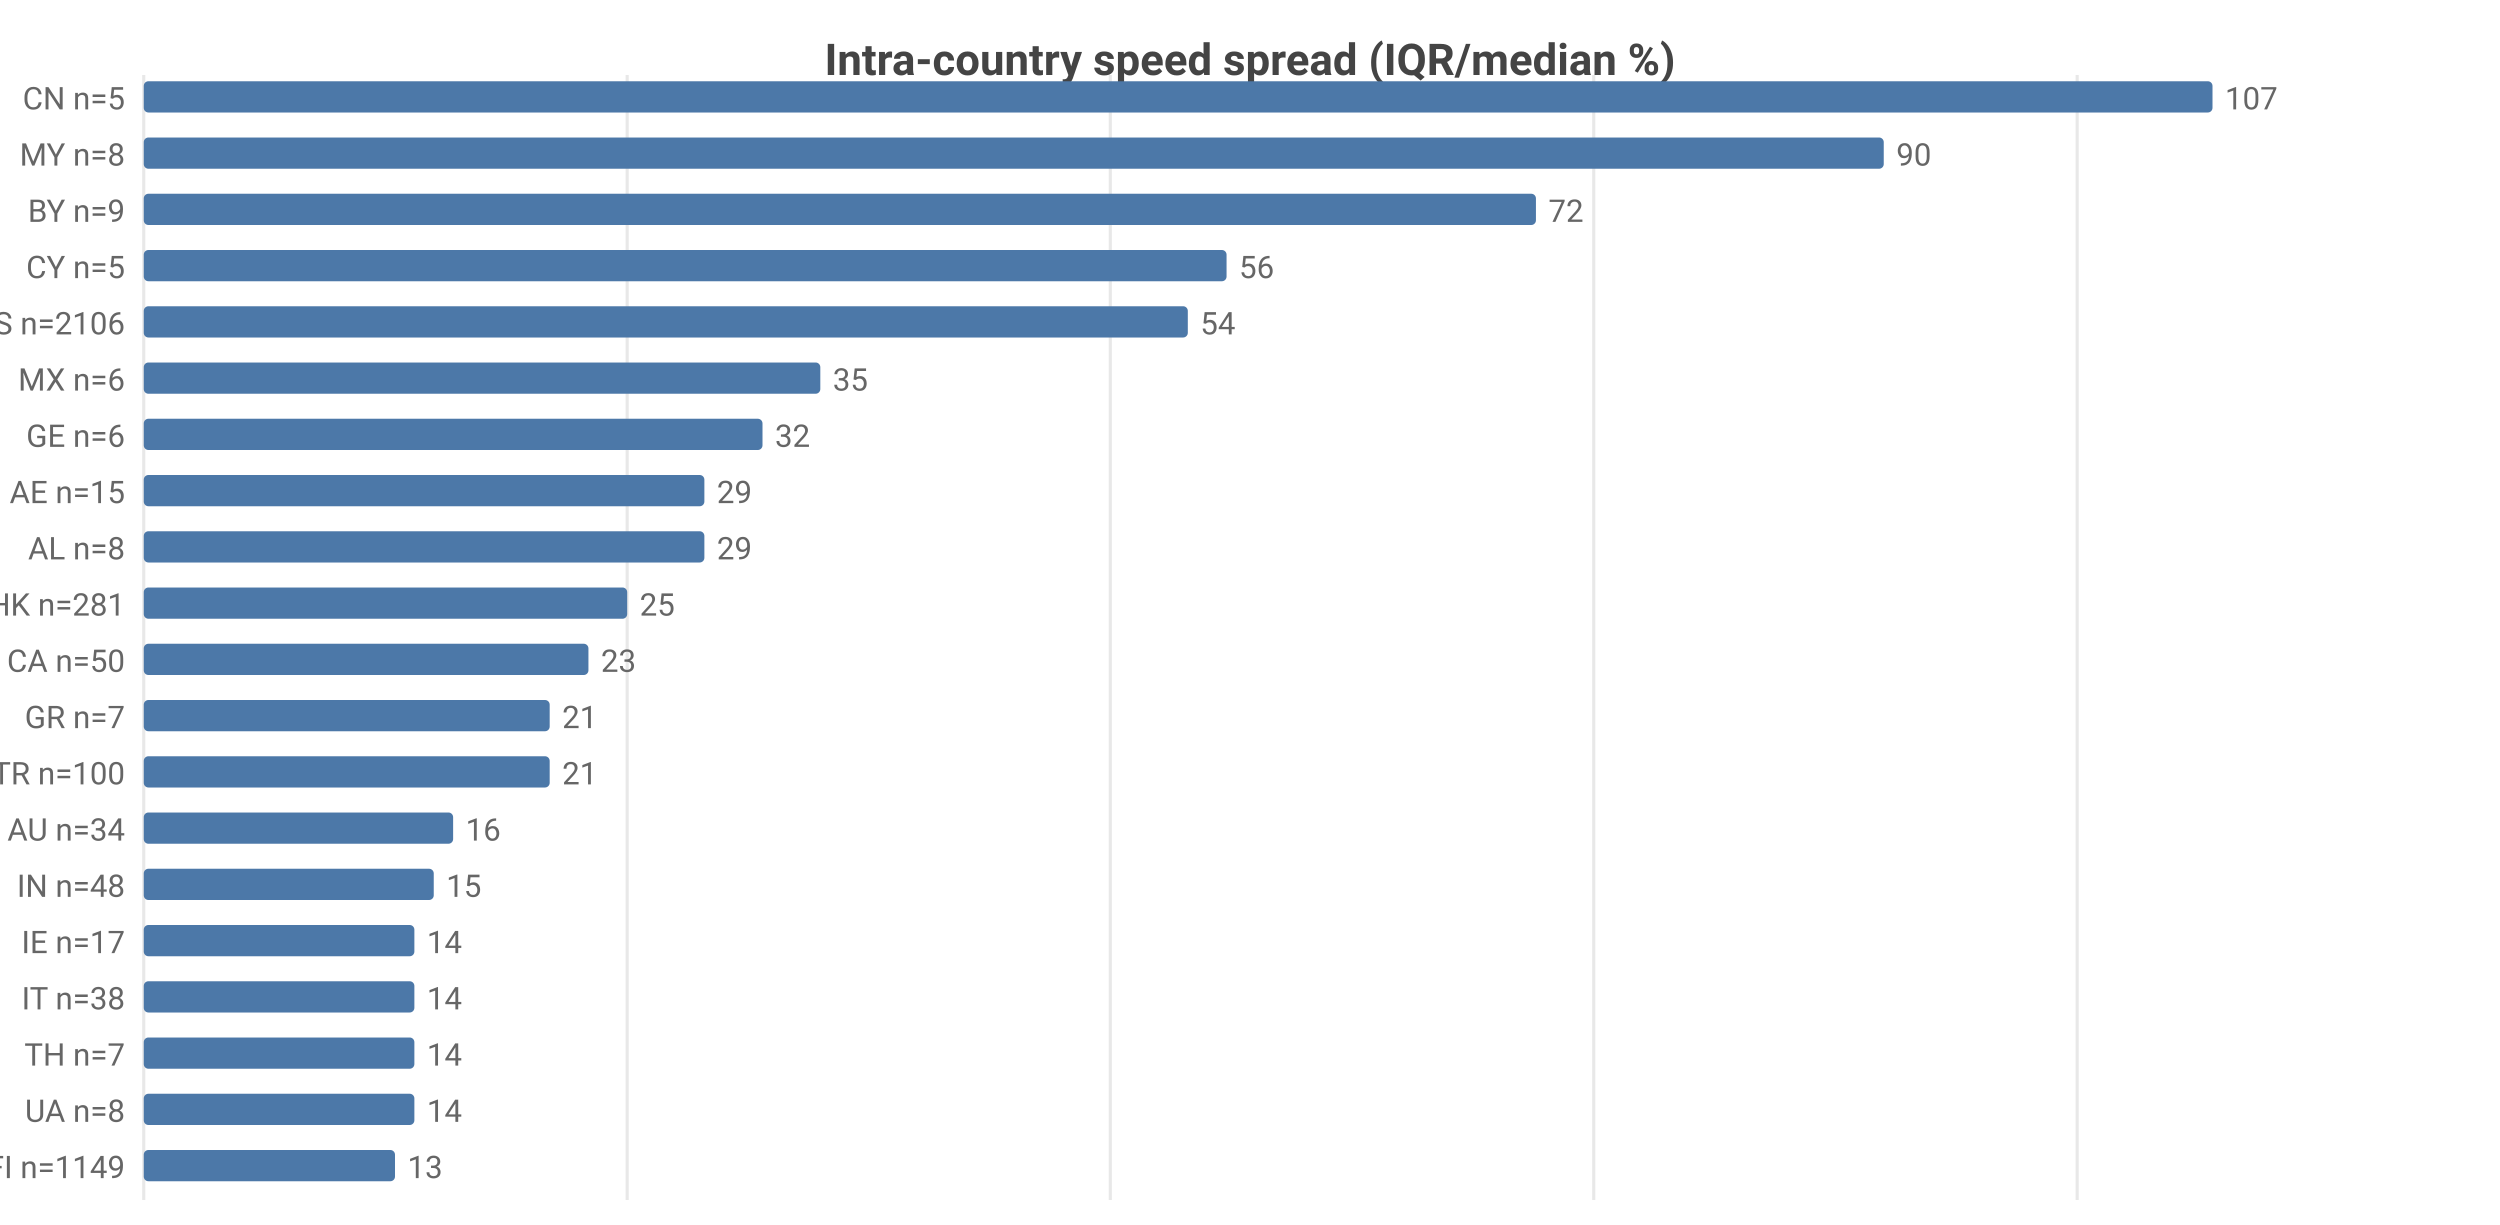
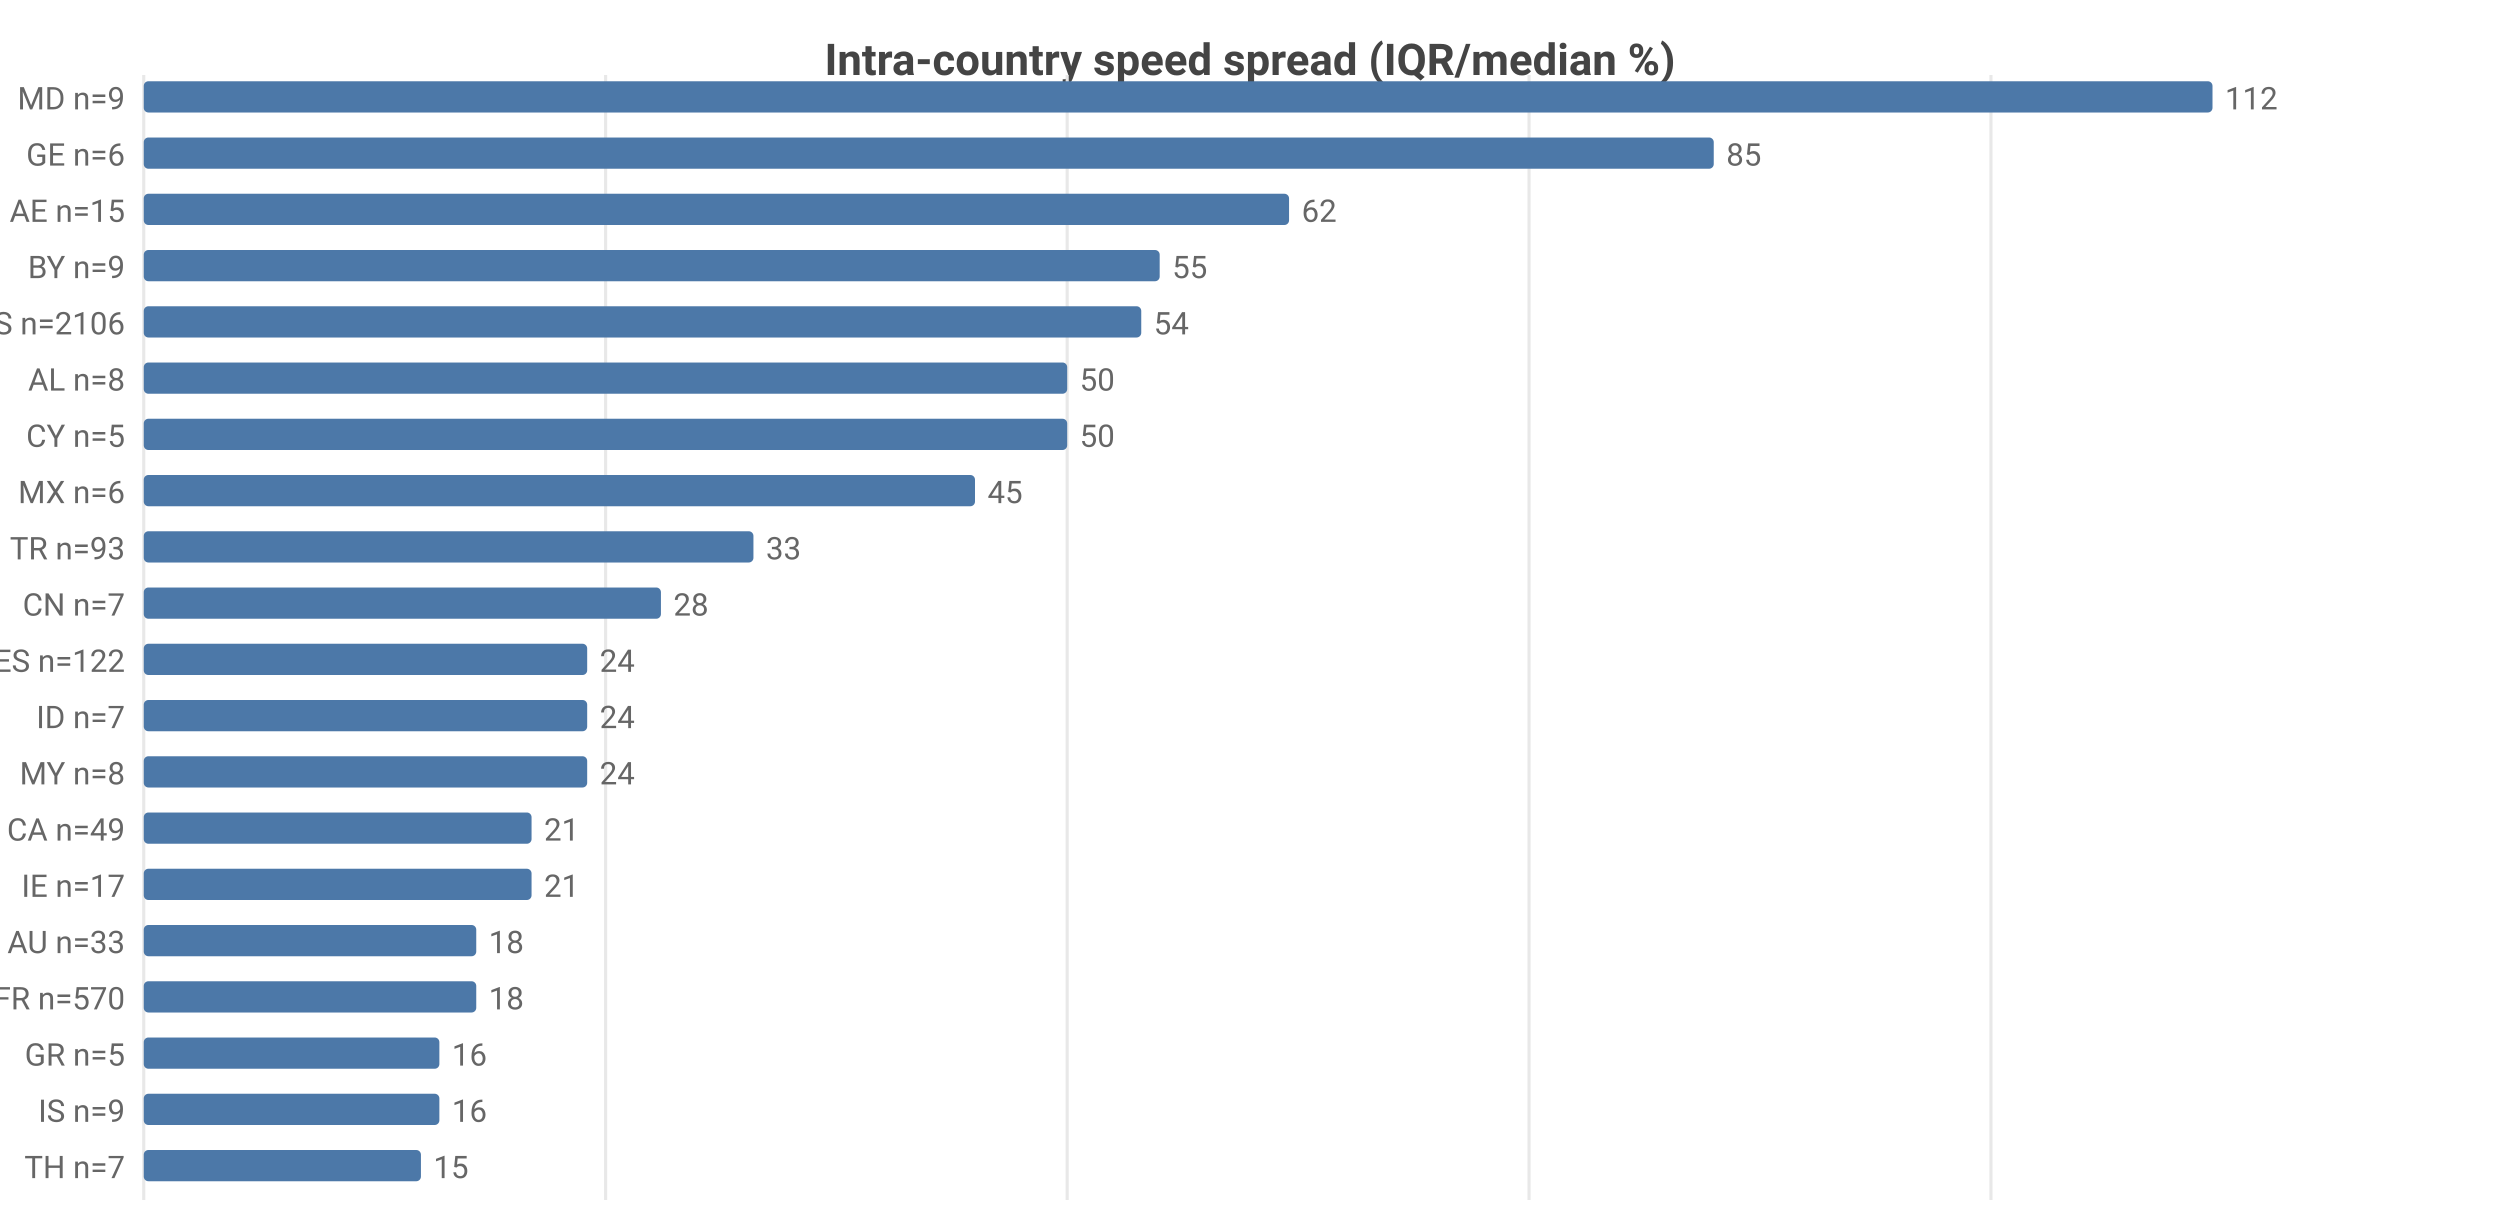
<svg xmlns="http://www.w3.org/2000/svg" width="800" height="392" viewBox="0 0 800 392">
  <rect width="800" height="392" fill="#ffffff" />
  <style>text{font-family:system-ui,-apple-system,'Segoe UI',Roboto,sans-serif}.g{stroke:#e8e8e8;stroke-width:1}.a{stroke:#999;stroke-width:1}.t{font-size:10px;fill:#666}.m{font-size:10px;text-anchor:middle;fill:#666}.e{font-size:10px;text-anchor:end;fill:#666}.l{font-size:11px;fill:#333}.tt{font-size:14px;font-weight:600;text-anchor:middle;fill:#444}.em{font-size:13px;text-anchor:middle;fill:#999}</style>
  <text class="tt" x="400.0" y="24">Intra-country speed spread (IQR/median %)</text>
  <line class="g" x1="46" y1="24" x2="46" y2="384" />
-   <line class="g" x1="200.7" y1="24" x2="200.7" y2="384" />
-   <line class="g" x1="355.3" y1="24" x2="355.3" y2="384" />
-   <line class="g" x1="510.0" y1="24" x2="510.0" y2="384" />
-   <line class="g" x1="664.7" y1="24" x2="664.7" y2="384" />
-   <text class="e" x="40" y="35">CN n=5</text>
+   <line class="g" x1="193.8" y1="24" x2="193.8" y2="384" />
+   <line class="g" x1="341.5" y1="24" x2="341.5" y2="384" />
+   <line class="g" x1="489.3" y1="24" x2="489.3" y2="384" />
+   <line class="g" x1="637.1" y1="24" x2="637.1" y2="384" />
+   <text class="e" x="40" y="35">MD n=9</text>
  <rect x="46" y="26" width="662" height="10" fill="#4c78a8" rx="1.5" />
-   <text class="t" x="712" y="35">107</text>
-   <text class="e" x="40" y="53">MY n=8</text>
-   <rect x="46" y="44" width="556.8" height="10" fill="#4c78a8" rx="1.5" />
-   <text class="t" x="606.8" y="53">90</text>
-   <text class="e" x="40" y="71">BY n=9</text>
-   <rect x="46" y="62" width="445.5" height="10" fill="#4c78a8" rx="1.5" />
-   <text class="t" x="495.5" y="71">72</text>
-   <text class="e" x="40" y="89">CY n=5</text>
-   <rect x="46" y="80" width="346.5" height="10" fill="#4c78a8" rx="1.5" />
-   <text class="t" x="396.5" y="89">56</text>
+   <text class="t" x="712" y="35">112</text>
+   <text class="e" x="40" y="53">GE n=6</text>
+   <rect x="46" y="44" width="502.4" height="10" fill="#4c78a8" rx="1.5" />
+   <text class="t" x="552.4" y="53">85</text>
+   <text class="e" x="40" y="71">AE n=15</text>
+   <rect x="46" y="62" width="366.5" height="10" fill="#4c78a8" rx="1.5" />
+   <text class="t" x="416.5" y="71">62</text>
+   <text class="e" x="40" y="89">BY n=9</text>
+   <rect x="46" y="80" width="325.1" height="10" fill="#4c78a8" rx="1.5" />
+   <text class="t" x="375.1" y="89">55</text>
  <text class="e" x="40" y="107">US n=2106</text>
-   <rect x="46" y="98" width="334.1" height="10" fill="#4c78a8" rx="1.5" />
-   <text class="t" x="384.1" y="107">54</text>
-   <text class="e" x="40" y="125">MX n=6</text>
-   <rect x="46" y="116" width="216.5" height="10" fill="#4c78a8" rx="1.5" />
-   <text class="t" x="266.5" y="125">35</text>
-   <text class="e" x="40" y="143">GE n=6</text>
-   <rect x="46" y="134" width="198.0" height="10" fill="#4c78a8" rx="1.5" />
-   <text class="t" x="248.0" y="143">32</text>
-   <text class="e" x="40" y="161">AE n=15</text>
-   <rect x="46" y="152" width="179.4" height="10" fill="#4c78a8" rx="1.5" />
-   <text class="t" x="229.4" y="161">29</text>
-   <text class="e" x="40" y="179">AL n=8</text>
-   <rect x="46" y="170" width="179.4" height="10" fill="#4c78a8" rx="1.5" />
-   <text class="t" x="229.4" y="179">29</text>
-   <text class="e" x="40" y="197">HK n=281</text>
-   <rect x="46" y="188" width="154.7" height="10" fill="#4c78a8" rx="1.5" />
-   <text class="t" x="204.7" y="197">25</text>
-   <text class="e" x="40" y="215">CA n=50</text>
-   <rect x="46" y="206" width="142.3" height="10" fill="#4c78a8" rx="1.5" />
-   <text class="t" x="192.3" y="215">23</text>
-   <text class="e" x="40" y="233">GR n=7</text>
-   <rect x="46" y="224" width="129.9" height="10" fill="#4c78a8" rx="1.5" />
-   <text class="t" x="179.9" y="233">21</text>
-   <text class="e" x="40" y="251">TR n=100</text>
-   <rect x="46" y="242" width="129.9" height="10" fill="#4c78a8" rx="1.5" />
-   <text class="t" x="179.9" y="251">21</text>
-   <text class="e" x="40" y="269">AU n=34</text>
-   <rect x="46" y="260" width="99.0" height="10" fill="#4c78a8" rx="1.5" />
-   <text class="t" x="149.0" y="269">16</text>
-   <text class="e" x="40" y="287">IN n=48</text>
-   <rect x="46" y="278" width="92.8" height="10" fill="#4c78a8" rx="1.5" />
-   <text class="t" x="142.8" y="287">15</text>
-   <text class="e" x="40" y="305">IE n=17</text>
-   <rect x="46" y="296" width="86.6" height="10" fill="#4c78a8" rx="1.5" />
-   <text class="t" x="136.6" y="305">14</text>
-   <text class="e" x="40" y="323">IT n=38</text>
-   <rect x="46" y="314" width="86.6" height="10" fill="#4c78a8" rx="1.5" />
-   <text class="t" x="136.6" y="323">14</text>
-   <text class="e" x="40" y="341">TH n=7</text>
-   <rect x="46" y="332" width="86.6" height="10" fill="#4c78a8" rx="1.5" />
-   <text class="t" x="136.6" y="341">14</text>
-   <text class="e" x="40" y="359">UA n=8</text>
-   <rect x="46" y="350" width="86.6" height="10" fill="#4c78a8" rx="1.5" />
-   <text class="t" x="136.6" y="359">14</text>
-   <text class="e" x="40" y="377">FI n=1149</text>
-   <rect x="46" y="368" width="80.4" height="10" fill="#4c78a8" rx="1.5" />
-   <text class="t" x="130.4" y="377">13</text>
+   <rect x="46" y="98" width="319.2" height="10" fill="#4c78a8" rx="1.5" />
+   <text class="t" x="369.2" y="107">54</text>
+   <text class="e" x="40" y="125">AL n=8</text>
+   <rect x="46" y="116" width="295.5" height="10" fill="#4c78a8" rx="1.5" />
+   <text class="t" x="345.5" y="125">50</text>
+   <text class="e" x="40" y="143">CY n=5</text>
+   <rect x="46" y="134" width="295.5" height="10" fill="#4c78a8" rx="1.5" />
+   <text class="t" x="345.5" y="143">50</text>
+   <text class="e" x="40" y="161">MX n=6</text>
+   <rect x="46" y="152" width="266.0" height="10" fill="#4c78a8" rx="1.5" />
+   <text class="t" x="316.0" y="161">45</text>
+   <text class="e" x="40" y="179">TR n=93</text>
+   <rect x="46" y="170" width="195.1" height="10" fill="#4c78a8" rx="1.5" />
+   <text class="t" x="245.1" y="179">33</text>
+   <text class="e" x="40" y="197">CN n=7</text>
+   <rect x="46" y="188" width="165.5" height="10" fill="#4c78a8" rx="1.5" />
+   <text class="t" x="215.5" y="197">28</text>
+   <text class="e" x="40" y="215">ES n=122</text>
+   <rect x="46" y="206" width="141.9" height="10" fill="#4c78a8" rx="1.5" />
+   <text class="t" x="191.9" y="215">24</text>
+   <text class="e" x="40" y="233">ID n=7</text>
+   <rect x="46" y="224" width="141.9" height="10" fill="#4c78a8" rx="1.5" />
+   <text class="t" x="191.9" y="233">24</text>
+   <text class="e" x="40" y="251">MY n=8</text>
+   <rect x="46" y="242" width="141.9" height="10" fill="#4c78a8" rx="1.5" />
+   <text class="t" x="191.9" y="251">24</text>
+   <text class="e" x="40" y="269">CA n=49</text>
+   <rect x="46" y="260" width="124.1" height="10" fill="#4c78a8" rx="1.5" />
+   <text class="t" x="174.1" y="269">21</text>
+   <text class="e" x="40" y="287">IE n=17</text>
+   <rect x="46" y="278" width="124.1" height="10" fill="#4c78a8" rx="1.5" />
+   <text class="t" x="174.1" y="287">21</text>
+   <text class="e" x="40" y="305">AU n=33</text>
+   <rect x="46" y="296" width="106.4" height="10" fill="#4c78a8" rx="1.5" />
+   <text class="t" x="156.4" y="305">18</text>
+   <text class="e" x="40" y="323">FR n=570</text>
+   <rect x="46" y="314" width="106.4" height="10" fill="#4c78a8" rx="1.5" />
+   <text class="t" x="156.4" y="323">18</text>
+   <text class="e" x="40" y="341">GR n=5</text>
+   <rect x="46" y="332" width="94.6" height="10" fill="#4c78a8" rx="1.5" />
+   <text class="t" x="144.6" y="341">16</text>
+   <text class="e" x="40" y="359">IS n=9</text>
+   <rect x="46" y="350" width="94.6" height="10" fill="#4c78a8" rx="1.5" />
+   <text class="t" x="144.6" y="359">16</text>
+   <text class="e" x="40" y="377">TH n=7</text>
+   <rect x="46" y="368" width="88.7" height="10" fill="#4c78a8" rx="1.5" />
+   <text class="t" x="138.7" y="377">15</text>
</svg>
